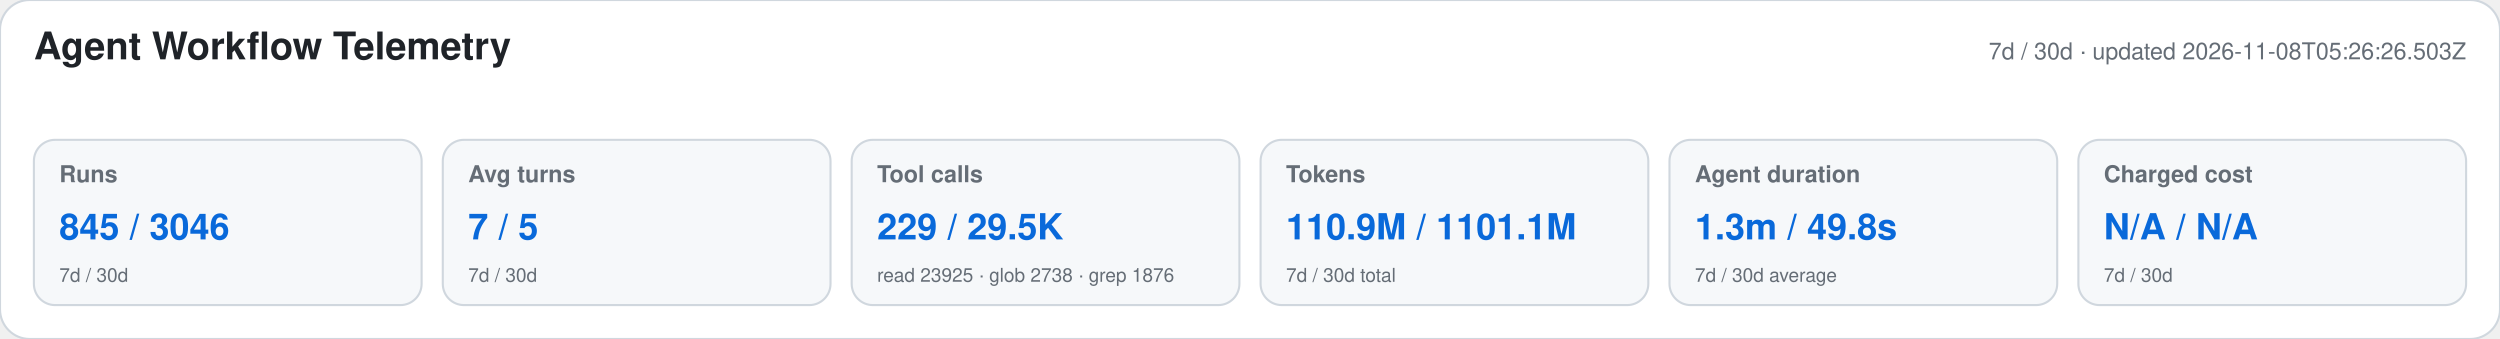
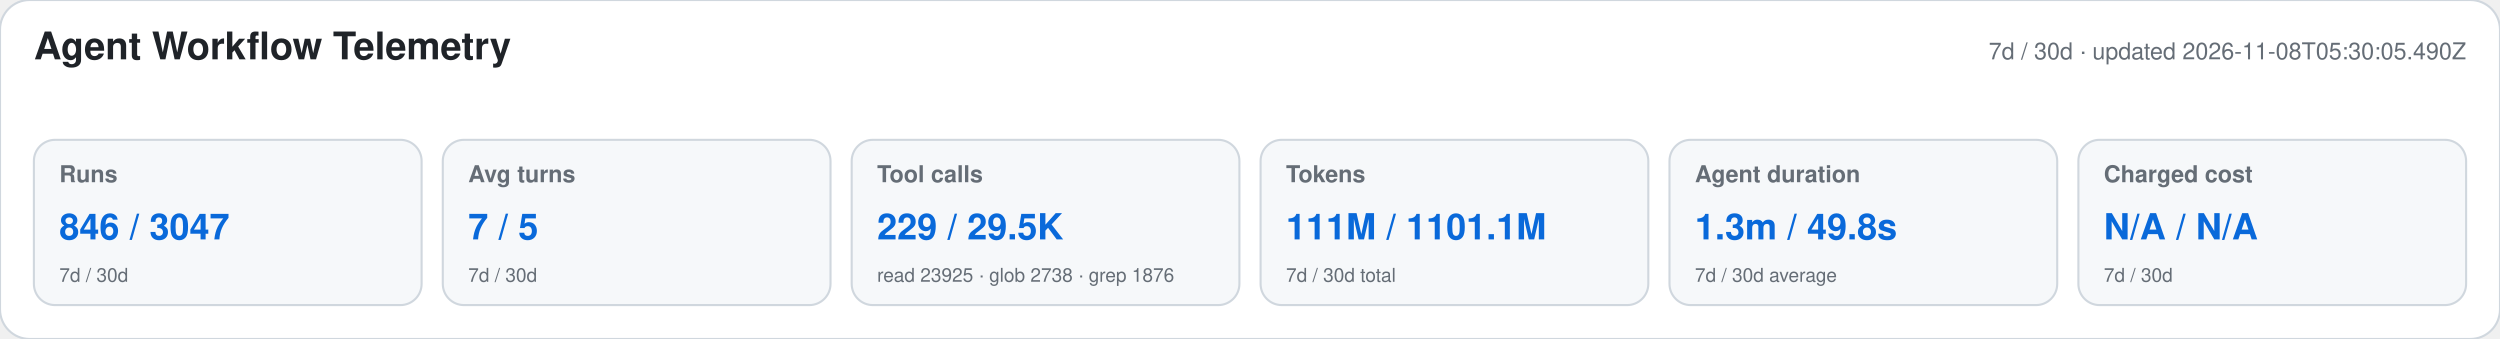
<svg xmlns="http://www.w3.org/2000/svg" width="1180" height="160" viewBox="0 0 1180 160" role="img" aria-labelledby="title desc">
  <style>text{font-family:-apple-system,BlinkMacSystemFont,"Segoe UI",Helvetica,Arial,sans-serif}.heading{font-size:18px;font-weight:650;fill:#1f2328}.meta,.label,.secondary{fill:#656d76}.meta,.label{font-size:11px}.label{font-weight:600}.primary{font-size:17px;font-weight:700;fill:#0969da}.secondary{font-size:9px}</style>
  <rect width="1180" height="160" rx="14" fill="#ffffff" stroke="#d0d7de" />
  <text x="16" y="28" class="heading">Agent Workflow Telemetry</text>
-   <text x="1164" y="28" text-anchor="end" class="meta">7d / 30d · updated 2026-11-08T05:26:26.503Z</text>
+   <text x="1164" y="28" text-anchor="end" class="meta">7d / 30d · updated 2026-11-08T05:30:05.490Z</text>
  <g>
    <rect x="16" y="66" width="183" height="78" rx="10" fill="#f6f8fa" stroke="#d0d7de" />
    <text x="28" y="86" class="label">Runs</text>
-     <text x="28" y="113" class="primary">845 / 3046</text>
+     <text x="28" y="113" class="primary">846 / 3047</text>
    <text x="28" y="133" class="secondary">7d / 30d</text>
  </g>
  <g>
    <rect x="209" y="66" width="183" height="78" rx="10" fill="#f6f8fa" stroke="#d0d7de" />
    <text x="221" y="86" class="label">Avg turns</text>
    <text x="221" y="113" class="primary">7 / 5</text>
    <text x="221" y="133" class="secondary">7d / 30d</text>
  </g>
  <g>
    <rect x="402" y="66" width="183" height="78" rx="10" fill="#f6f8fa" stroke="#d0d7de" />
    <text x="414" y="86" class="label">Tool calls</text>
    <text x="414" y="113" class="primary">229 / 29.5K</text>
    <text x="414" y="133" class="secondary">read 23925 · glob 2738 · grep 1876</text>
  </g>
  <g>
    <rect x="595" y="66" width="183" height="78" rx="10" fill="#f6f8fa" stroke="#d0d7de" />
    <text x="607" y="86" class="label">Tokens</text>
-     <text x="607" y="113" class="primary">110.9M / 1101.1M</text>
+     <text x="607" y="113" class="primary">111M / 1101.1M</text>
    <text x="607" y="133" class="secondary">7d / 30d total</text>
  </g>
  <g>
    <rect x="788" y="66" width="183" height="78" rx="10" fill="#f6f8fa" stroke="#d0d7de" />
    <text x="800" y="86" class="label">Agent duration</text>
    <text x="800" y="113" class="primary">1.3m / 49.8s</text>
    <text x="800" y="133" class="secondary">7d / 30d average</text>
  </g>
  <g>
    <rect x="981" y="66" width="183" height="78" rx="10" fill="#f6f8fa" stroke="#d0d7de" />
    <text x="993" y="86" class="label">Charged cost</text>
    <text x="993" y="113" class="primary">N/A / N/A</text>
    <text x="993" y="133" class="secondary">7d / 30d</text>
  </g>
</svg>
